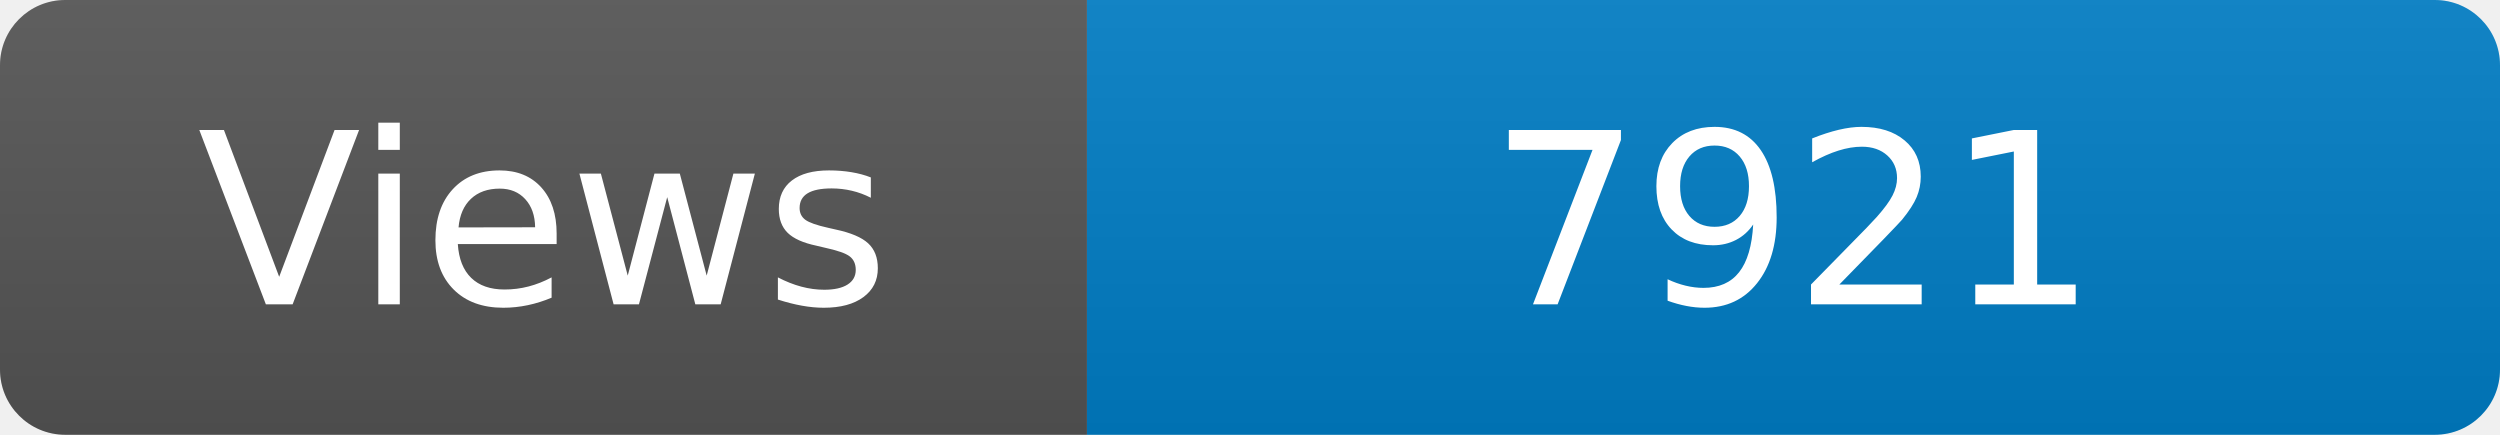
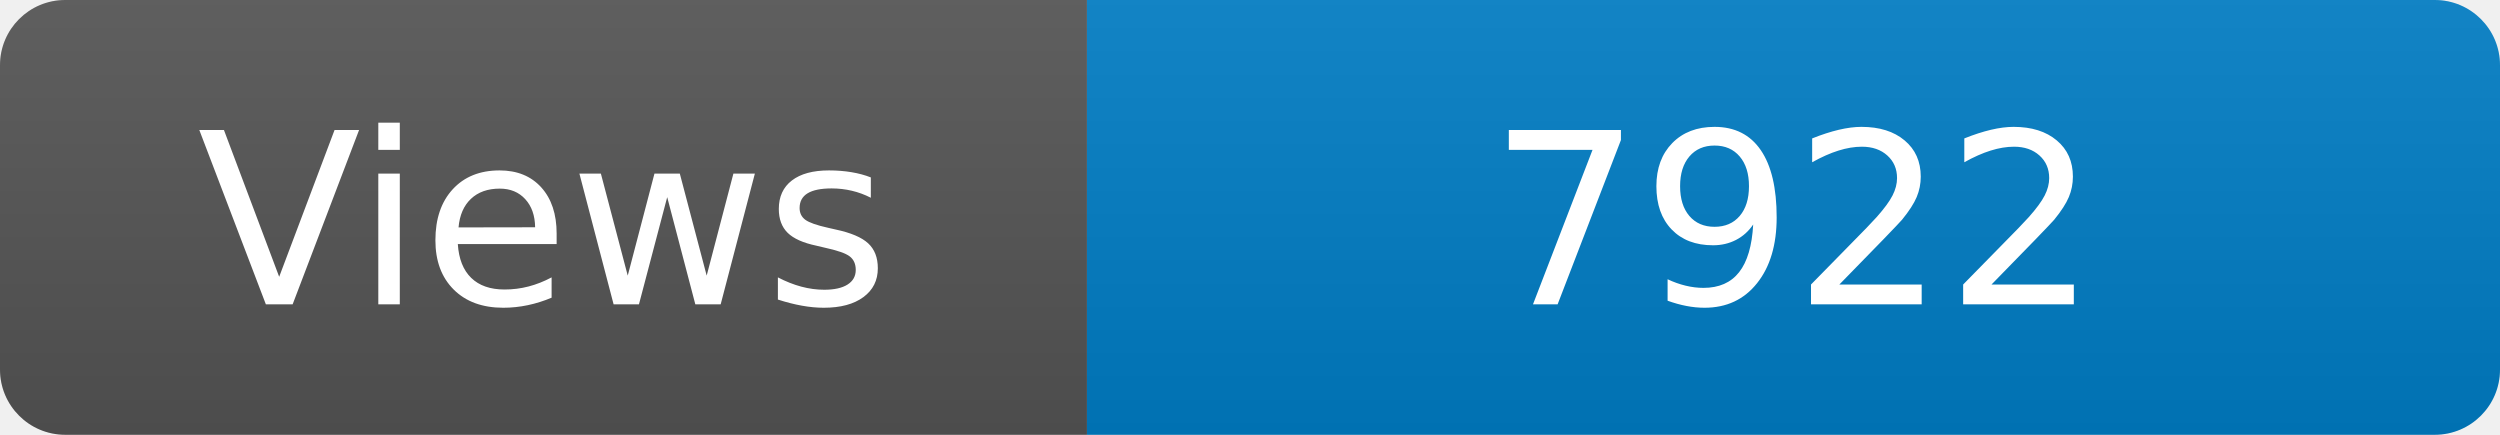
<svg xmlns="http://www.w3.org/2000/svg" width="115" height="20" role="img" aria-label="Maintained?: yes">
  <linearGradient id="s" x2="0" y2="100%">
    <stop offset="0" stop-color="#bbb" stop-opacity=".1" />
    <stop offset="1" stop-opacity=".1" />
  </linearGradient>
  <clipPath id="r">
    <rect width="115" height="20" rx="3" fill="#fff" />
  </clipPath>
  <g clip-path="url(#r)">
    <rect width="50" height="20" fill="#555" />
    <rect x="50" width="160" height="20" fill="#007ec6" />
    <rect width="115" height="20" fill="url(#s)" />
  </g>
  <g fill="#fff" text-anchor="middle" font-family="Verdana,Geneva,DejaVu Sans,sans-serif" font-size="110">
    <text x="250" y="140" transform="scale(.1)" fill="#fff">Views</text>
-     <text x="825" y="140" transform="scale(.1)" fill="#fff">7921</text>
+     <text x="825" y="140" transform="scale(.1)" fill="#fff">7922</text>
  </g>
</svg>
